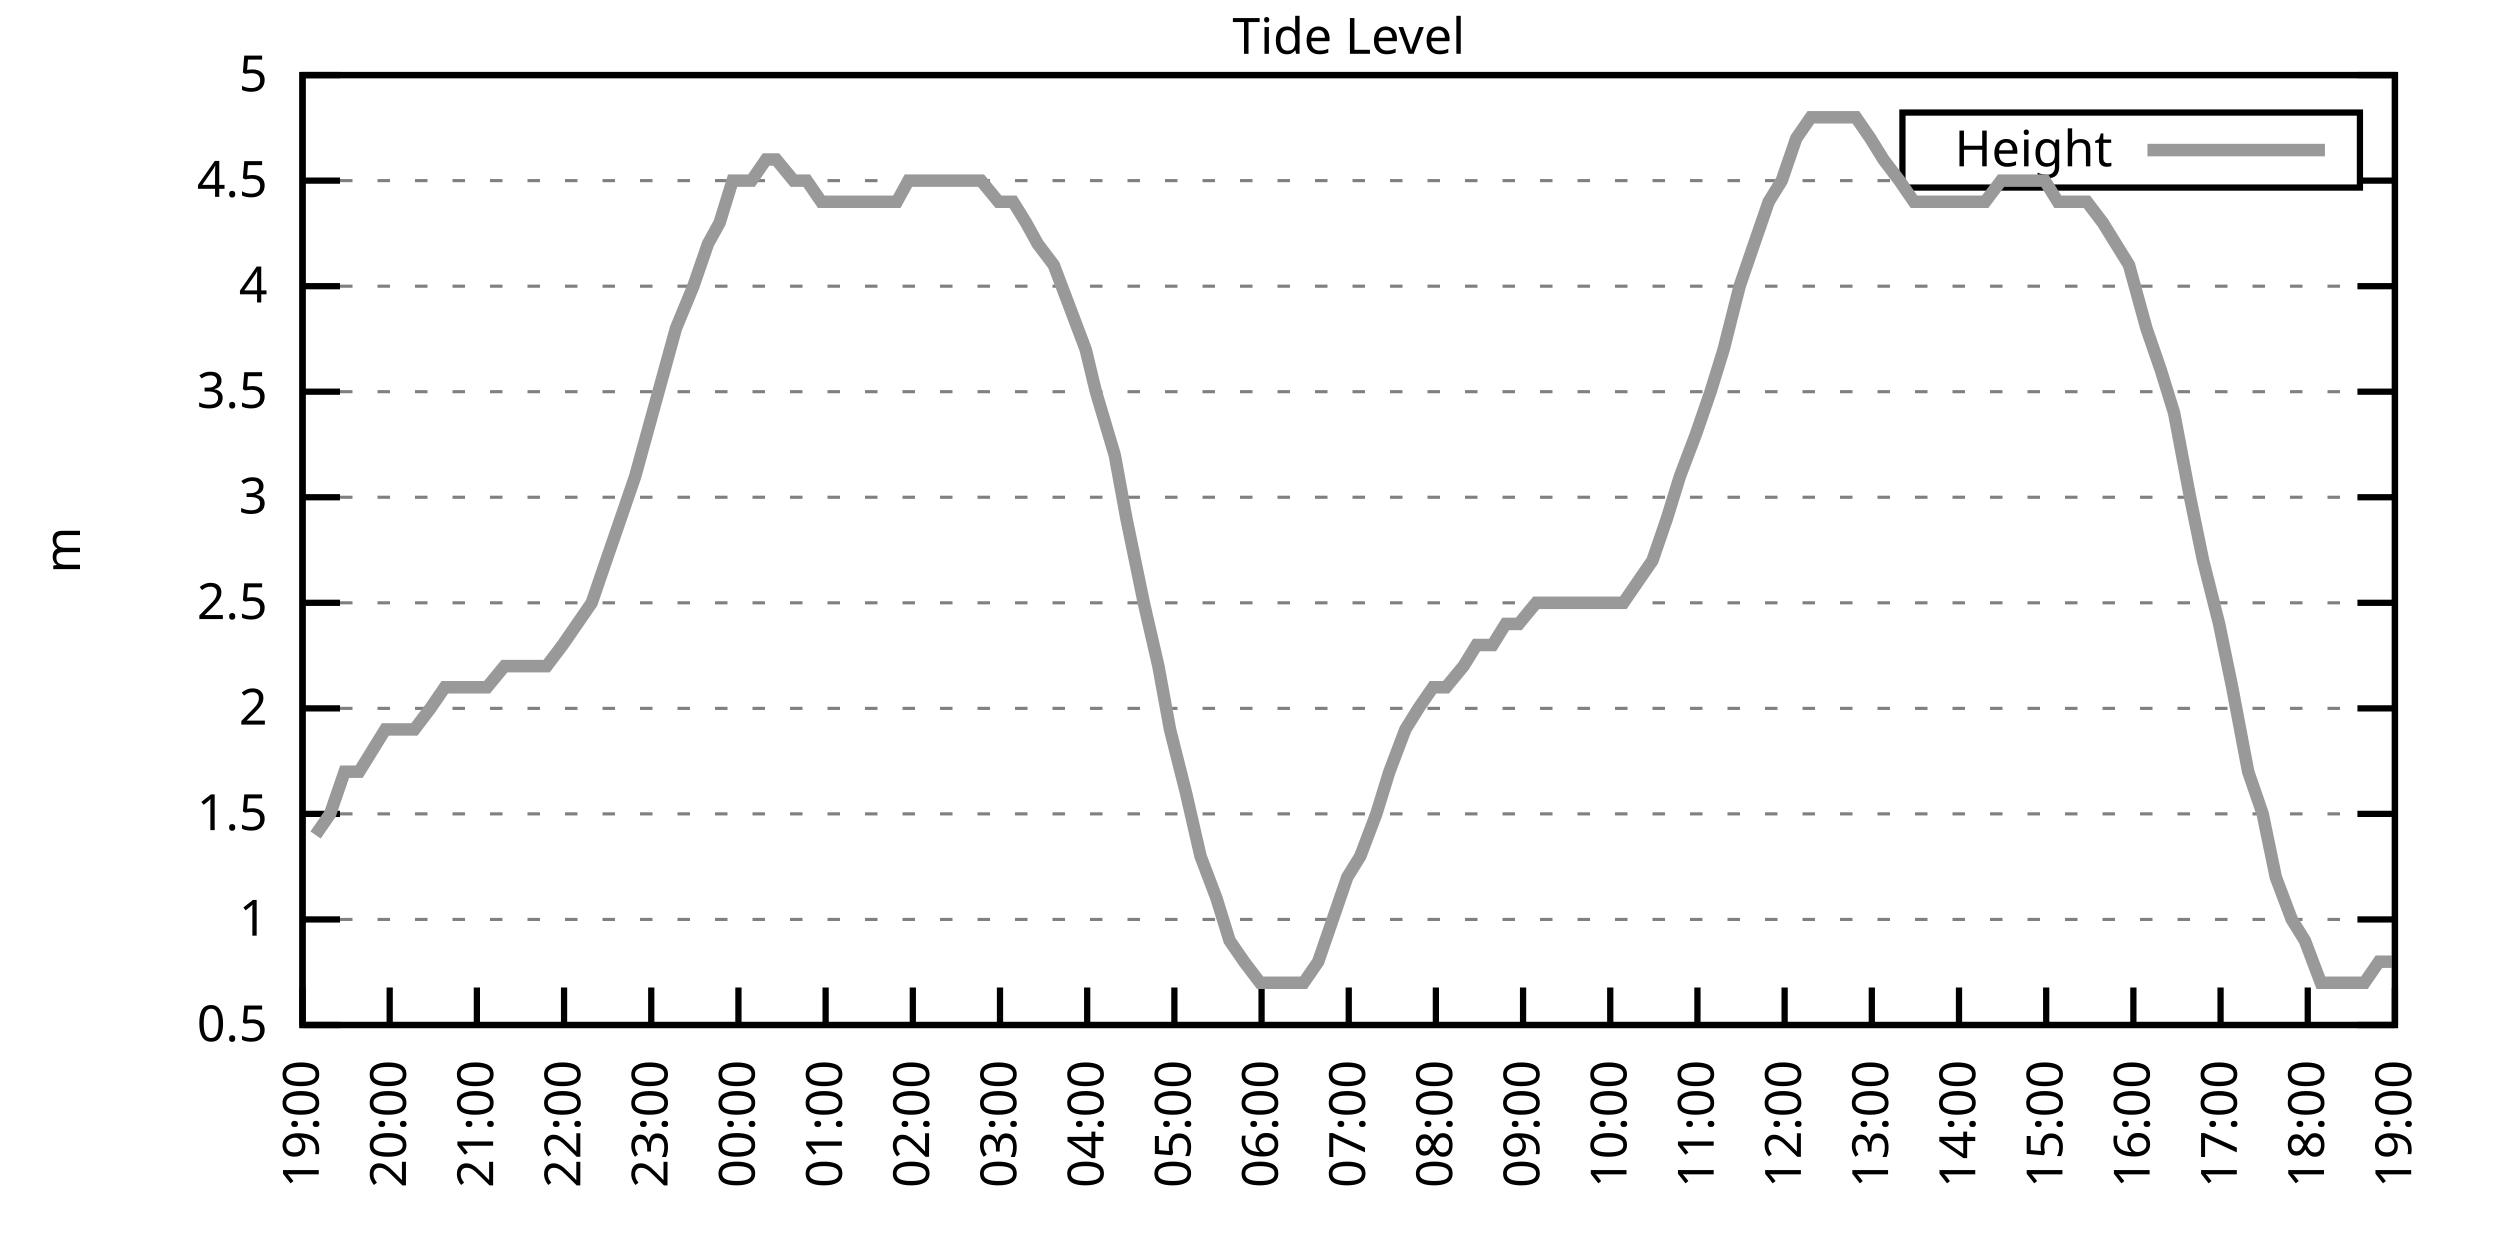
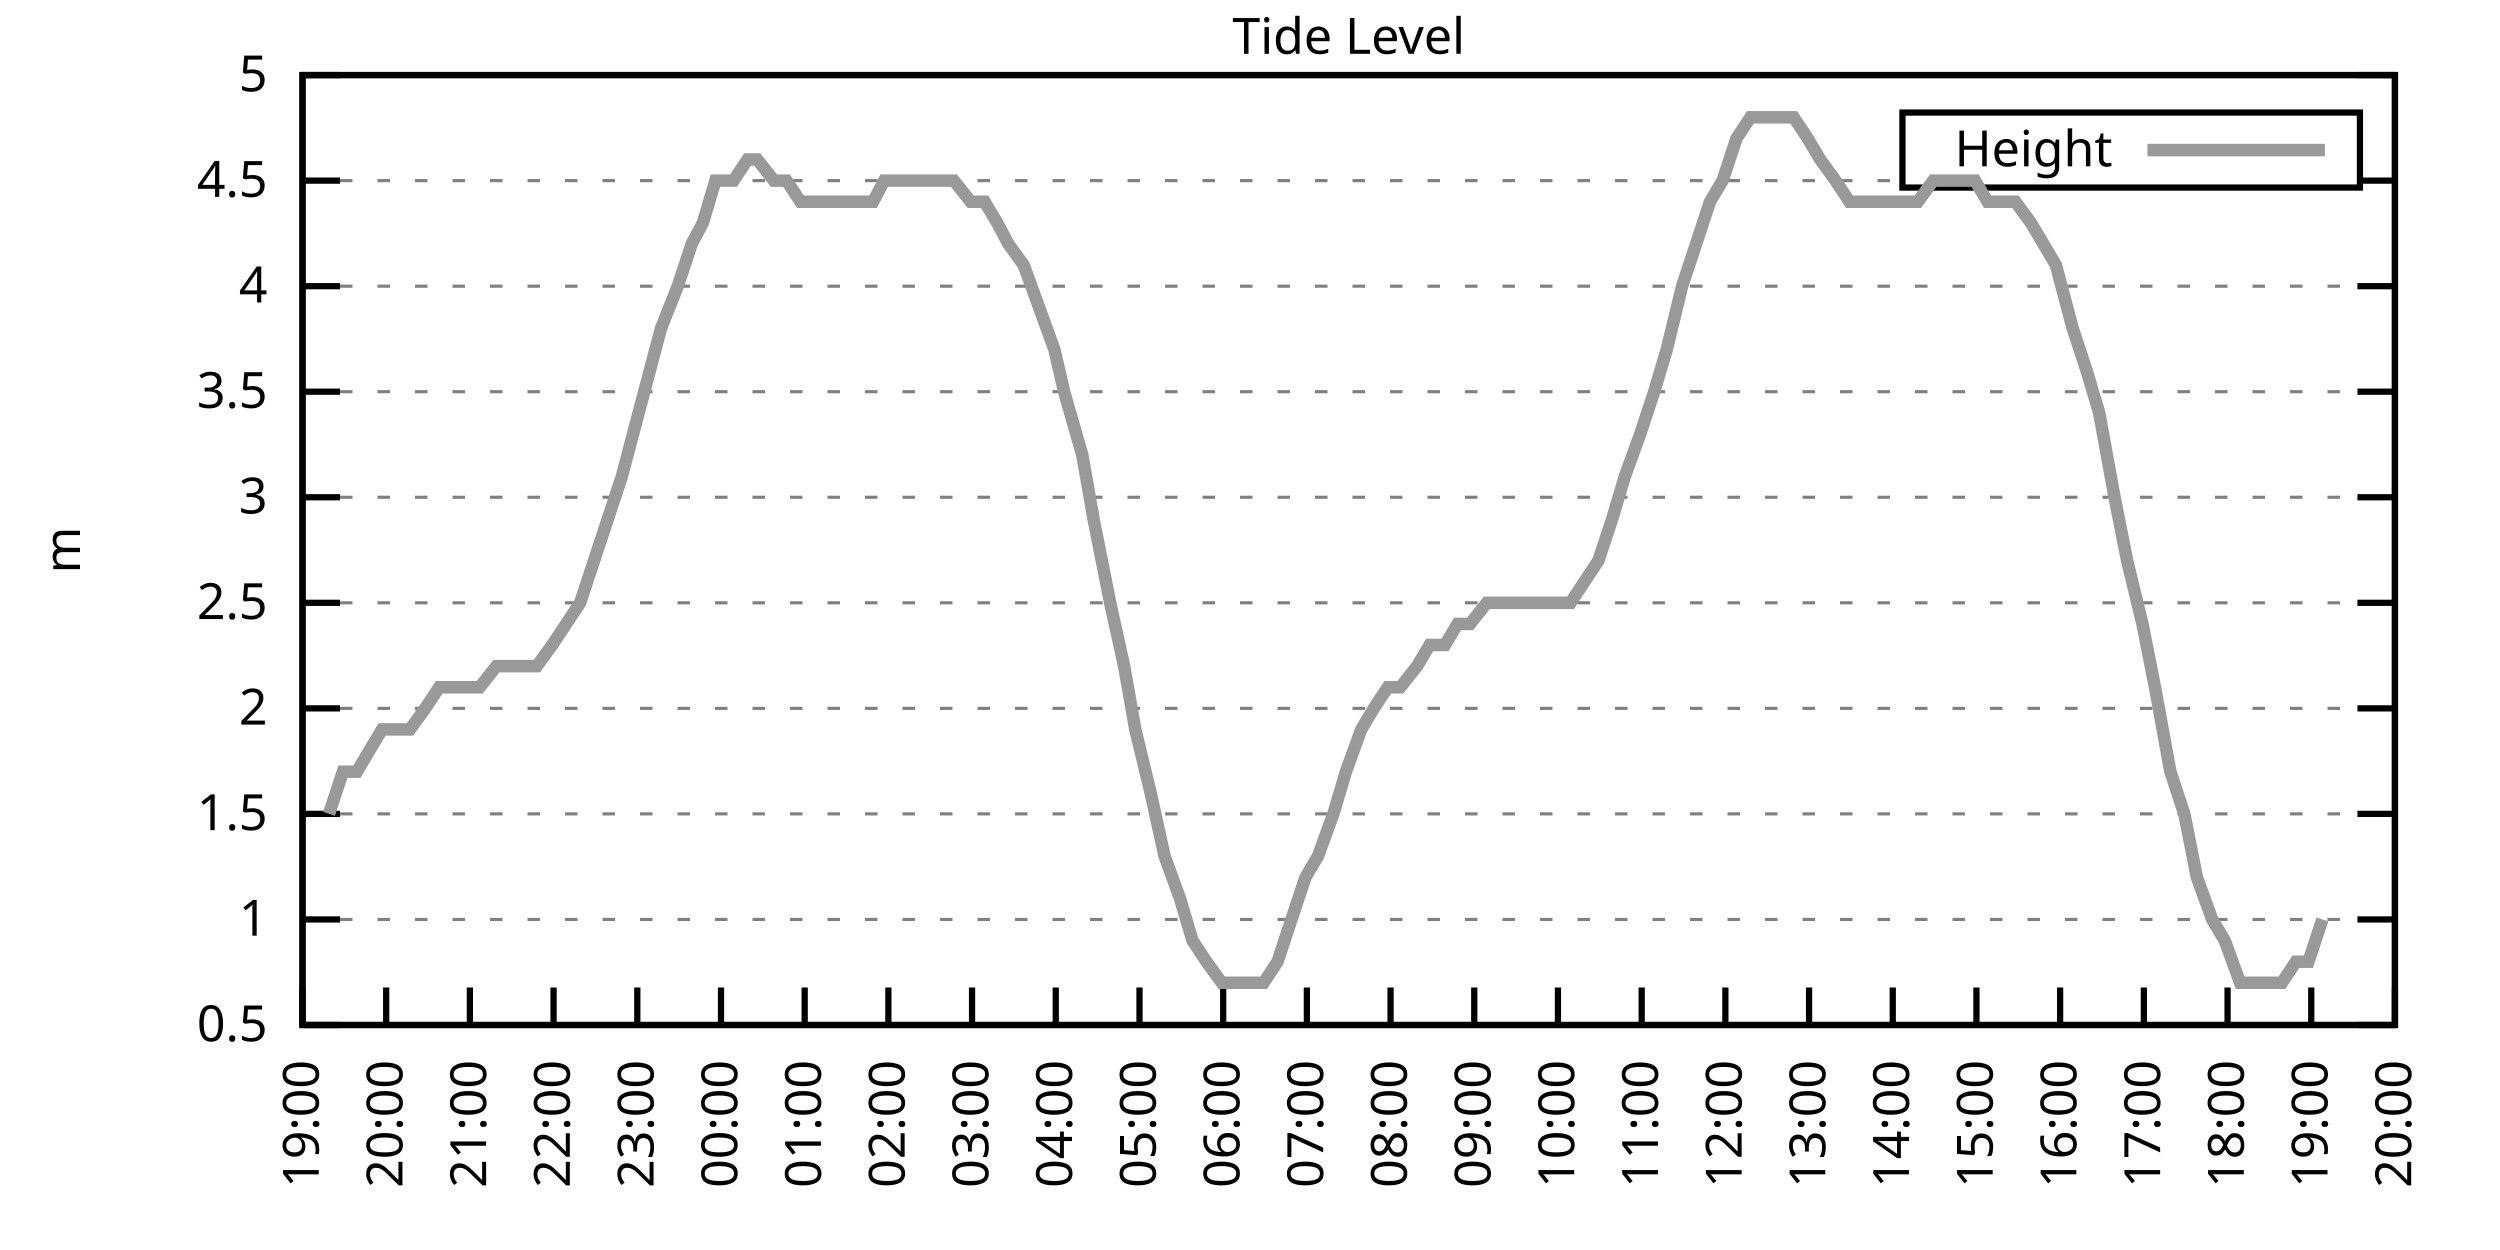
<svg xmlns="http://www.w3.org/2000/svg" xmlns:xlink="http://www.w3.org/1999/xlink" width="400" height="200" viewBox="0 0 400 200">
  <g id="gnuplot_canvas">
    <rect x="0" y="0" width="400" height="200" fill="none" />
    <defs>
      <circle id="gpDot" r="0.5" stroke-width="0.5" stroke="currentColor" />
      <path id="gpPt0" stroke-width="0.333" stroke="currentColor" d="M-1,0 h2 M0,-1 v2" />
      <path id="gpPt1" stroke-width="0.333" stroke="currentColor" d="M-1,-1 L1,1 M1,-1 L-1,1" />
      <path id="gpPt2" stroke-width="0.333" stroke="currentColor" d="M-1,0 L1,0 M0,-1 L0,1 M-1,-1 L1,1 M-1,1 L1,-1" />
      <rect id="gpPt3" stroke-width="0.333" stroke="currentColor" x="-1" y="-1" width="2" height="2" />
      <rect id="gpPt4" stroke-width="0.333" stroke="currentColor" fill="currentColor" x="-1" y="-1" width="2" height="2" />
      <circle id="gpPt5" stroke-width="0.333" stroke="currentColor" cx="0" cy="0" r="1" />
      <use xlink:href="#gpPt5" id="gpPt6" fill="currentColor" stroke="none" />
      <path id="gpPt7" stroke-width="0.333" stroke="currentColor" d="M0,-1.33 L-1.33,0.67 L1.33,0.67 z" />
      <use xlink:href="#gpPt7" id="gpPt8" fill="currentColor" stroke="none" />
      <use xlink:href="#gpPt7" id="gpPt9" stroke="currentColor" transform="rotate(180)" />
      <use xlink:href="#gpPt9" id="gpPt10" fill="currentColor" stroke="none" />
      <use xlink:href="#gpPt3" id="gpPt11" stroke="currentColor" transform="rotate(45)" />
      <use xlink:href="#gpPt11" id="gpPt12" fill="currentColor" stroke="none" />
      <path id="gpPt13" stroke-width="0.333" stroke="currentColor" d="M0,1.330 L1.265,0.411 L0.782,-1.067 L-0.782,-1.076 L-1.265,0.411 z" />
      <use xlink:href="#gpPt13" id="gpPt14" fill="currentColor" stroke="none" />
      <filter id="textbox" filterUnits="objectBoundingBox" x="0" y="0" height="1" width="1">
        <feFlood flood-color="white" flood-opacity="1" result="bgnd" />
        <feComposite in="SourceGraphic" in2="bgnd" operator="atop" />
      </filter>
      <filter id="greybox" filterUnits="objectBoundingBox" x="0" y="0" height="1" width="1">
        <feFlood flood-color="lightgrey" flood-opacity="1" result="grey" />
        <feComposite in="SourceGraphic" in2="grey" operator="atop" />
      </filter>
    </defs>
    <g fill="none" color="white" stroke="currentColor" stroke-width="1.00" stroke-linecap="butt" stroke-linejoin="miter">
</g>
    <g fill="none" color="black" stroke="currentColor" stroke-width="1.00" stroke-linecap="butt" stroke-linejoin="miter">
      <g stroke="none" shape-rendering="crispEdges">
        <polygon fill="rgb(255, 255, 255)" points="48.40,164.00 383.18,164.00 383.18,12.02 48.40,12.02 " />
      </g>
    </g>
    <g fill="none" color="black" stroke="currentColor" stroke-width="1.00" stroke-linecap="butt" stroke-linejoin="miter">
</g>
    <g fill="none" color="black" stroke="black" stroke-width="0.50" stroke-linecap="butt" stroke-linejoin="miter">
</g>
    <g fill="none" color="gray" stroke="currentColor" stroke-width="0.50" stroke-linecap="butt" stroke-linejoin="miter">
      <path stroke="gray" stroke-dasharray="2,4" class="gridline" d="M48.40,164.00 L383.19,164.00  " />
    </g>
    <g fill="none" color="gray" stroke="gray" stroke-width="1.00" stroke-linecap="butt" stroke-linejoin="miter">
</g>
    <g fill="none" color="black" stroke="currentColor" stroke-width="1.00" stroke-linecap="butt" stroke-linejoin="miter">
      <path stroke="black" d="M48.40,164.00 L54.40,164.00 M383.19,164.00 L377.19,164.00  " />
      <g transform="translate(42.80,166.60)" stroke="none" fill="black" font-family="Sans" font-size="8.00" text-anchor="end">
        <text>
          <tspan font-family="Sans"> 0.5</tspan>
        </text>
      </g>
    </g>
    <g fill="none" color="black" stroke="currentColor" stroke-width="1.00" stroke-linecap="butt" stroke-linejoin="miter">
</g>
    <g fill="none" color="black" stroke="black" stroke-width="0.50" stroke-linecap="butt" stroke-linejoin="miter">
</g>
    <g fill="none" color="gray" stroke="currentColor" stroke-width="0.50" stroke-linecap="butt" stroke-linejoin="miter">
      <path stroke="gray" stroke-dasharray="2,4" class="gridline" d="M48.40,147.11 L383.19,147.11  " />
    </g>
    <g fill="none" color="gray" stroke="gray" stroke-width="1.00" stroke-linecap="butt" stroke-linejoin="miter">
</g>
    <g fill="none" color="black" stroke="currentColor" stroke-width="1.00" stroke-linecap="butt" stroke-linejoin="miter">
      <path stroke="black" d="M48.40,147.11 L54.40,147.11 M383.19,147.11 L377.19,147.11  " />
      <g transform="translate(42.80,149.71)" stroke="none" fill="black" font-family="Sans" font-size="8.00" text-anchor="end">
        <text>
          <tspan font-family="Sans"> 1</tspan>
        </text>
      </g>
    </g>
    <g fill="none" color="black" stroke="currentColor" stroke-width="1.00" stroke-linecap="butt" stroke-linejoin="miter">
</g>
    <g fill="none" color="black" stroke="black" stroke-width="0.50" stroke-linecap="butt" stroke-linejoin="miter">
</g>
    <g fill="none" color="gray" stroke="currentColor" stroke-width="0.50" stroke-linecap="butt" stroke-linejoin="miter">
      <path stroke="gray" stroke-dasharray="2,4" class="gridline" d="M48.40,130.22 L383.19,130.22  " />
    </g>
    <g fill="none" color="gray" stroke="gray" stroke-width="1.00" stroke-linecap="butt" stroke-linejoin="miter">
</g>
    <g fill="none" color="black" stroke="currentColor" stroke-width="1.00" stroke-linecap="butt" stroke-linejoin="miter">
      <path stroke="black" d="M48.40,130.22 L54.40,130.22 M383.19,130.22 L377.19,130.22  " />
      <g transform="translate(42.80,132.82)" stroke="none" fill="black" font-family="Sans" font-size="8.00" text-anchor="end">
        <text>
          <tspan font-family="Sans"> 1.5</tspan>
        </text>
      </g>
    </g>
    <g fill="none" color="black" stroke="currentColor" stroke-width="1.00" stroke-linecap="butt" stroke-linejoin="miter">
</g>
    <g fill="none" color="black" stroke="black" stroke-width="0.50" stroke-linecap="butt" stroke-linejoin="miter">
</g>
    <g fill="none" color="gray" stroke="currentColor" stroke-width="0.50" stroke-linecap="butt" stroke-linejoin="miter">
      <path stroke="gray" stroke-dasharray="2,4" class="gridline" d="M48.40,113.34 L383.19,113.34  " />
    </g>
    <g fill="none" color="gray" stroke="gray" stroke-width="1.00" stroke-linecap="butt" stroke-linejoin="miter">
</g>
    <g fill="none" color="black" stroke="currentColor" stroke-width="1.00" stroke-linecap="butt" stroke-linejoin="miter">
      <path stroke="black" d="M48.40,113.34 L54.40,113.34 M383.19,113.34 L377.19,113.34  " />
      <g transform="translate(42.80,115.94)" stroke="none" fill="black" font-family="Sans" font-size="8.00" text-anchor="end">
        <text>
          <tspan font-family="Sans"> 2</tspan>
        </text>
      </g>
    </g>
    <g fill="none" color="black" stroke="currentColor" stroke-width="1.00" stroke-linecap="butt" stroke-linejoin="miter">
</g>
    <g fill="none" color="black" stroke="black" stroke-width="0.50" stroke-linecap="butt" stroke-linejoin="miter">
</g>
    <g fill="none" color="gray" stroke="currentColor" stroke-width="0.50" stroke-linecap="butt" stroke-linejoin="miter">
      <path stroke="gray" stroke-dasharray="2,4" class="gridline" d="M48.40,96.45 L383.19,96.45  " />
    </g>
    <g fill="none" color="gray" stroke="gray" stroke-width="1.00" stroke-linecap="butt" stroke-linejoin="miter">
</g>
    <g fill="none" color="black" stroke="currentColor" stroke-width="1.00" stroke-linecap="butt" stroke-linejoin="miter">
      <path stroke="black" d="M48.40,96.45 L54.40,96.45 M383.19,96.45 L377.19,96.45  " />
      <g transform="translate(42.80,99.05)" stroke="none" fill="black" font-family="Sans" font-size="8.00" text-anchor="end">
        <text>
          <tspan font-family="Sans"> 2.5</tspan>
        </text>
      </g>
    </g>
    <g fill="none" color="black" stroke="currentColor" stroke-width="1.00" stroke-linecap="butt" stroke-linejoin="miter">
</g>
    <g fill="none" color="black" stroke="black" stroke-width="0.50" stroke-linecap="butt" stroke-linejoin="miter">
</g>
    <g fill="none" color="gray" stroke="currentColor" stroke-width="0.50" stroke-linecap="butt" stroke-linejoin="miter">
      <path stroke="gray" stroke-dasharray="2,4" class="gridline" d="M48.40,79.56 L383.19,79.56  " />
    </g>
    <g fill="none" color="gray" stroke="gray" stroke-width="1.00" stroke-linecap="butt" stroke-linejoin="miter">
</g>
    <g fill="none" color="black" stroke="currentColor" stroke-width="1.00" stroke-linecap="butt" stroke-linejoin="miter">
      <path stroke="black" d="M48.40,79.56 L54.40,79.56 M383.19,79.56 L377.19,79.56  " />
      <g transform="translate(42.80,82.16)" stroke="none" fill="black" font-family="Sans" font-size="8.00" text-anchor="end">
        <text>
          <tspan font-family="Sans"> 3</tspan>
        </text>
      </g>
    </g>
    <g fill="none" color="black" stroke="currentColor" stroke-width="1.00" stroke-linecap="butt" stroke-linejoin="miter">
</g>
    <g fill="none" color="black" stroke="black" stroke-width="0.50" stroke-linecap="butt" stroke-linejoin="miter">
</g>
    <g fill="none" color="gray" stroke="currentColor" stroke-width="0.50" stroke-linecap="butt" stroke-linejoin="miter">
      <path stroke="gray" stroke-dasharray="2,4" class="gridline" d="M48.40,62.67 L383.19,62.67  " />
    </g>
    <g fill="none" color="gray" stroke="gray" stroke-width="1.00" stroke-linecap="butt" stroke-linejoin="miter">
</g>
    <g fill="none" color="black" stroke="currentColor" stroke-width="1.00" stroke-linecap="butt" stroke-linejoin="miter">
      <path stroke="black" d="M48.40,62.67 L54.40,62.67 M383.19,62.67 L377.19,62.67  " />
      <g transform="translate(42.80,65.27)" stroke="none" fill="black" font-family="Sans" font-size="8.00" text-anchor="end">
        <text>
          <tspan font-family="Sans"> 3.5</tspan>
        </text>
      </g>
    </g>
    <g fill="none" color="black" stroke="currentColor" stroke-width="1.00" stroke-linecap="butt" stroke-linejoin="miter">
</g>
    <g fill="none" color="black" stroke="black" stroke-width="0.50" stroke-linecap="butt" stroke-linejoin="miter">
</g>
    <g fill="none" color="gray" stroke="currentColor" stroke-width="0.50" stroke-linecap="butt" stroke-linejoin="miter">
      <path stroke="gray" stroke-dasharray="2,4" class="gridline" d="M48.40,45.79 L383.19,45.79  " />
    </g>
    <g fill="none" color="gray" stroke="gray" stroke-width="1.00" stroke-linecap="butt" stroke-linejoin="miter">
</g>
    <g fill="none" color="black" stroke="currentColor" stroke-width="1.00" stroke-linecap="butt" stroke-linejoin="miter">
      <path stroke="black" d="M48.40,45.79 L54.40,45.79 M383.19,45.79 L377.19,45.79  " />
      <g transform="translate(42.80,48.39)" stroke="none" fill="black" font-family="Sans" font-size="8.00" text-anchor="end">
        <text>
          <tspan font-family="Sans"> 4</tspan>
        </text>
      </g>
    </g>
    <g fill="none" color="black" stroke="currentColor" stroke-width="1.00" stroke-linecap="butt" stroke-linejoin="miter">
</g>
    <g fill="none" color="black" stroke="black" stroke-width="0.50" stroke-linecap="butt" stroke-linejoin="miter">
</g>
    <g fill="none" color="gray" stroke="currentColor" stroke-width="0.50" stroke-linecap="butt" stroke-linejoin="miter">
      <path stroke="gray" stroke-dasharray="2,4" class="gridline" d="M48.40,28.90 L304.39,28.90 M377.59,28.90 L383.19,28.90  " />
    </g>
    <g fill="none" color="gray" stroke="gray" stroke-width="1.00" stroke-linecap="butt" stroke-linejoin="miter">
</g>
    <g fill="none" color="black" stroke="currentColor" stroke-width="1.00" stroke-linecap="butt" stroke-linejoin="miter">
      <path stroke="black" d="M48.40,28.90 L54.40,28.90 M383.19,28.90 L377.19,28.90  " />
      <g transform="translate(42.80,31.50)" stroke="none" fill="black" font-family="Sans" font-size="8.00" text-anchor="end">
        <text>
          <tspan font-family="Sans"> 4.5</tspan>
        </text>
      </g>
    </g>
    <g fill="none" color="black" stroke="currentColor" stroke-width="1.00" stroke-linecap="butt" stroke-linejoin="miter">
</g>
    <g fill="none" color="black" stroke="black" stroke-width="0.50" stroke-linecap="butt" stroke-linejoin="miter">
</g>
    <g fill="none" color="gray" stroke="currentColor" stroke-width="0.50" stroke-linecap="butt" stroke-linejoin="miter">
      <path stroke="gray" stroke-dasharray="2,4" class="gridline" d="M48.40,12.01 L383.19,12.01  " />
    </g>
    <g fill="none" color="gray" stroke="gray" stroke-width="1.00" stroke-linecap="butt" stroke-linejoin="miter">
</g>
    <g fill="none" color="black" stroke="currentColor" stroke-width="1.00" stroke-linecap="butt" stroke-linejoin="miter">
      <path stroke="black" d="M48.40,12.01 L54.40,12.01 M383.19,12.01 L377.19,12.01  " />
      <g transform="translate(42.80,14.61)" stroke="none" fill="black" font-family="Sans" font-size="8.00" text-anchor="end">
        <text>
          <tspan font-family="Sans"> 5</tspan>
        </text>
      </g>
    </g>
    <g fill="none" color="black" stroke="currentColor" stroke-width="1.00" stroke-linecap="butt" stroke-linejoin="miter">
      <path stroke="black" d="M48.40,164.00 L48.40,158.00  " />
      <g transform="translate(51.00,169.60) rotate(270.00)" stroke="none" fill="black" font-family="Sans" font-size="8.00" text-anchor="end">
        <text>
          <tspan font-family="Sans">19:00</tspan>
        </text>
      </g>
    </g>
    <g fill="none" color="black" stroke="currentColor" stroke-width="1.00" stroke-linecap="butt" stroke-linejoin="miter">
-       <path stroke="black" d="M62.35,164.00 L62.35,158.00  " />
-       <g transform="translate(64.95,169.60) rotate(270.00)" stroke="none" fill="black" font-family="Sans" font-size="8.00" text-anchor="end">
+       <path stroke="black" d="M61.79,164.00 L61.79,158.00  " />
+       <g transform="translate(64.39,169.60) rotate(270.00)" stroke="none" fill="black" font-family="Sans" font-size="8.00" text-anchor="end">
        <text>
          <tspan font-family="Sans">20:00</tspan>
        </text>
      </g>
    </g>
    <g fill="none" color="black" stroke="currentColor" stroke-width="1.00" stroke-linecap="butt" stroke-linejoin="miter">
-       <path stroke="black" d="M76.30,164.00 L76.30,158.00  " />
-       <g transform="translate(78.90,169.60) rotate(270.00)" stroke="none" fill="black" font-family="Sans" font-size="8.00" text-anchor="end">
+       <path stroke="black" d="M75.18,164.00 L75.18,158.00  " />
+       <g transform="translate(77.78,169.60) rotate(270.00)" stroke="none" fill="black" font-family="Sans" font-size="8.00" text-anchor="end">
        <text>
          <tspan font-family="Sans">21:00</tspan>
        </text>
      </g>
    </g>
    <g fill="none" color="black" stroke="currentColor" stroke-width="1.00" stroke-linecap="butt" stroke-linejoin="miter">
-       <path stroke="black" d="M90.25,164.00 L90.25,158.00  " />
-       <g transform="translate(92.85,169.60) rotate(270.00)" stroke="none" fill="black" font-family="Sans" font-size="8.00" text-anchor="end">
+       <path stroke="black" d="M88.57,164.00 L88.57,158.00  " />
+       <g transform="translate(91.17,169.60) rotate(270.00)" stroke="none" fill="black" font-family="Sans" font-size="8.00" text-anchor="end">
        <text>
          <tspan font-family="Sans">22:00</tspan>
        </text>
      </g>
    </g>
    <g fill="none" color="black" stroke="currentColor" stroke-width="1.00" stroke-linecap="butt" stroke-linejoin="miter">
-       <path stroke="black" d="M104.20,164.00 L104.20,158.00  " />
-       <g transform="translate(106.80,169.60) rotate(270.00)" stroke="none" fill="black" font-family="Sans" font-size="8.00" text-anchor="end">
+       <path stroke="black" d="M101.97,164.00 L101.97,158.00  " />
+       <g transform="translate(104.57,169.60) rotate(270.00)" stroke="none" fill="black" font-family="Sans" font-size="8.00" text-anchor="end">
        <text>
          <tspan font-family="Sans">23:00</tspan>
        </text>
      </g>
    </g>
    <g fill="none" color="black" stroke="currentColor" stroke-width="1.00" stroke-linecap="butt" stroke-linejoin="miter">
-       <path stroke="black" d="M118.15,164.00 L118.15,158.00  " />
-       <g transform="translate(120.75,169.60) rotate(270.00)" stroke="none" fill="black" font-family="Sans" font-size="8.00" text-anchor="end">
+       <path stroke="black" d="M115.36,164.00 L115.36,158.00  " />
+       <g transform="translate(117.96,169.60) rotate(270.00)" stroke="none" fill="black" font-family="Sans" font-size="8.00" text-anchor="end">
        <text>
          <tspan font-family="Sans">00:00</tspan>
        </text>
      </g>
    </g>
    <g fill="none" color="black" stroke="currentColor" stroke-width="1.00" stroke-linecap="butt" stroke-linejoin="miter">
-       <path stroke="black" d="M132.10,164.00 L132.10,158.00  " />
-       <g transform="translate(134.70,169.60) rotate(270.00)" stroke="none" fill="black" font-family="Sans" font-size="8.00" text-anchor="end">
+       <path stroke="black" d="M128.75,164.00 L128.75,158.00  " />
+       <g transform="translate(131.35,169.60) rotate(270.00)" stroke="none" fill="black" font-family="Sans" font-size="8.00" text-anchor="end">
        <text>
          <tspan font-family="Sans">01:00</tspan>
        </text>
      </g>
    </g>
    <g fill="none" color="black" stroke="currentColor" stroke-width="1.00" stroke-linecap="butt" stroke-linejoin="miter">
-       <path stroke="black" d="M146.05,164.00 L146.05,158.00  " />
-       <g transform="translate(148.65,169.60) rotate(270.00)" stroke="none" fill="black" font-family="Sans" font-size="8.00" text-anchor="end">
+       <path stroke="black" d="M142.14,164.00 L142.14,158.00  " />
+       <g transform="translate(144.74,169.60) rotate(270.00)" stroke="none" fill="black" font-family="Sans" font-size="8.00" text-anchor="end">
        <text>
          <tspan font-family="Sans">02:00</tspan>
        </text>
      </g>
    </g>
    <g fill="none" color="black" stroke="currentColor" stroke-width="1.00" stroke-linecap="butt" stroke-linejoin="miter">
-       <path stroke="black" d="M160.00,164.00 L160.00,158.00  " />
-       <g transform="translate(162.60,169.60) rotate(270.00)" stroke="none" fill="black" font-family="Sans" font-size="8.00" text-anchor="end">
+       <path stroke="black" d="M155.53,164.00 L155.53,158.00  " />
+       <g transform="translate(158.13,169.60) rotate(270.00)" stroke="none" fill="black" font-family="Sans" font-size="8.00" text-anchor="end">
        <text>
          <tspan font-family="Sans">03:00</tspan>
        </text>
      </g>
    </g>
    <g fill="none" color="black" stroke="currentColor" stroke-width="1.00" stroke-linecap="butt" stroke-linejoin="miter">
-       <path stroke="black" d="M173.95,164.00 L173.95,158.00  " />
-       <g transform="translate(176.55,169.60) rotate(270.00)" stroke="none" fill="black" font-family="Sans" font-size="8.00" text-anchor="end">
+       <path stroke="black" d="M168.92,164.00 L168.92,158.00  " />
+       <g transform="translate(171.52,169.60) rotate(270.00)" stroke="none" fill="black" font-family="Sans" font-size="8.00" text-anchor="end">
        <text>
          <tspan font-family="Sans">04:00</tspan>
        </text>
      </g>
    </g>
    <g fill="none" color="black" stroke="currentColor" stroke-width="1.00" stroke-linecap="butt" stroke-linejoin="miter">
-       <path stroke="black" d="M187.90,164.00 L187.90,158.00  " />
-       <g transform="translate(190.50,169.60) rotate(270.00)" stroke="none" fill="black" font-family="Sans" font-size="8.00" text-anchor="end">
+       <path stroke="black" d="M182.32,164.00 L182.32,158.00  " />
+       <g transform="translate(184.92,169.60) rotate(270.00)" stroke="none" fill="black" font-family="Sans" font-size="8.00" text-anchor="end">
        <text>
          <tspan font-family="Sans">05:00</tspan>
        </text>
      </g>
    </g>
    <g fill="none" color="black" stroke="currentColor" stroke-width="1.00" stroke-linecap="butt" stroke-linejoin="miter">
-       <path stroke="black" d="M201.85,164.00 L201.85,158.00  " />
-       <g transform="translate(204.45,169.60) rotate(270.00)" stroke="none" fill="black" font-family="Sans" font-size="8.00" text-anchor="end">
+       <path stroke="black" d="M195.71,164.00 L195.71,158.00  " />
+       <g transform="translate(198.31,169.60) rotate(270.00)" stroke="none" fill="black" font-family="Sans" font-size="8.00" text-anchor="end">
        <text>
          <tspan font-family="Sans">06:00</tspan>
        </text>
      </g>
    </g>
    <g fill="none" color="black" stroke="currentColor" stroke-width="1.00" stroke-linecap="butt" stroke-linejoin="miter">
-       <path stroke="black" d="M215.80,164.00 L215.80,158.00  " />
-       <g transform="translate(218.40,169.60) rotate(270.00)" stroke="none" fill="black" font-family="Sans" font-size="8.00" text-anchor="end">
+       <path stroke="black" d="M209.10,164.00 L209.10,158.00  " />
+       <g transform="translate(211.70,169.60) rotate(270.00)" stroke="none" fill="black" font-family="Sans" font-size="8.00" text-anchor="end">
        <text>
          <tspan font-family="Sans">07:00</tspan>
        </text>
      </g>
    </g>
    <g fill="none" color="black" stroke="currentColor" stroke-width="1.00" stroke-linecap="butt" stroke-linejoin="miter">
-       <path stroke="black" d="M229.74,164.00 L229.74,158.00  " />
-       <g transform="translate(232.34,169.60) rotate(270.00)" stroke="none" fill="black" font-family="Sans" font-size="8.00" text-anchor="end">
+       <path stroke="black" d="M222.49,164.00 L222.49,158.00  " />
+       <g transform="translate(225.09,169.60) rotate(270.00)" stroke="none" fill="black" font-family="Sans" font-size="8.00" text-anchor="end">
        <text>
          <tspan font-family="Sans">08:00</tspan>
        </text>
      </g>
    </g>
    <g fill="none" color="black" stroke="currentColor" stroke-width="1.00" stroke-linecap="butt" stroke-linejoin="miter">
-       <path stroke="black" d="M243.69,164.00 L243.69,158.00  " />
-       <g transform="translate(246.29,169.60) rotate(270.00)" stroke="none" fill="black" font-family="Sans" font-size="8.00" text-anchor="end">
+       <path stroke="black" d="M235.88,164.00 L235.88,158.00  " />
+       <g transform="translate(238.48,169.60) rotate(270.00)" stroke="none" fill="black" font-family="Sans" font-size="8.00" text-anchor="end">
        <text>
          <tspan font-family="Sans">09:00</tspan>
        </text>
      </g>
    </g>
    <g fill="none" color="black" stroke="currentColor" stroke-width="1.00" stroke-linecap="butt" stroke-linejoin="miter">
-       <path stroke="black" d="M257.64,164.00 L257.64,158.00  " />
-       <g transform="translate(260.24,169.60) rotate(270.00)" stroke="none" fill="black" font-family="Sans" font-size="8.00" text-anchor="end">
+       <path stroke="black" d="M249.27,164.00 L249.27,158.00  " />
+       <g transform="translate(251.87,169.60) rotate(270.00)" stroke="none" fill="black" font-family="Sans" font-size="8.00" text-anchor="end">
        <text>
          <tspan font-family="Sans">10:00</tspan>
        </text>
      </g>
    </g>
    <g fill="none" color="black" stroke="currentColor" stroke-width="1.00" stroke-linecap="butt" stroke-linejoin="miter">
-       <path stroke="black" d="M271.59,164.00 L271.59,158.00  " />
-       <g transform="translate(274.19,169.60) rotate(270.00)" stroke="none" fill="black" font-family="Sans" font-size="8.00" text-anchor="end">
+       <path stroke="black" d="M262.67,164.00 L262.67,158.00  " />
+       <g transform="translate(265.27,169.60) rotate(270.00)" stroke="none" fill="black" font-family="Sans" font-size="8.00" text-anchor="end">
        <text>
          <tspan font-family="Sans">11:00</tspan>
        </text>
      </g>
    </g>
    <g fill="none" color="black" stroke="currentColor" stroke-width="1.00" stroke-linecap="butt" stroke-linejoin="miter">
-       <path stroke="black" d="M285.54,164.00 L285.54,158.00  " />
-       <g transform="translate(288.14,169.60) rotate(270.00)" stroke="none" fill="black" font-family="Sans" font-size="8.00" text-anchor="end">
+       <path stroke="black" d="M276.06,164.00 L276.06,158.00  " />
+       <g transform="translate(278.66,169.60) rotate(270.00)" stroke="none" fill="black" font-family="Sans" font-size="8.00" text-anchor="end">
        <text>
          <tspan font-family="Sans">12:00</tspan>
        </text>
      </g>
    </g>
    <g fill="none" color="black" stroke="currentColor" stroke-width="1.00" stroke-linecap="butt" stroke-linejoin="miter">
-       <path stroke="black" d="M299.49,164.00 L299.49,158.00  " />
-       <g transform="translate(302.09,169.60) rotate(270.00)" stroke="none" fill="black" font-family="Sans" font-size="8.00" text-anchor="end">
+       <path stroke="black" d="M289.45,164.00 L289.45,158.00  " />
+       <g transform="translate(292.05,169.60) rotate(270.00)" stroke="none" fill="black" font-family="Sans" font-size="8.00" text-anchor="end">
        <text>
          <tspan font-family="Sans">13:00</tspan>
        </text>
      </g>
    </g>
    <g fill="none" color="black" stroke="currentColor" stroke-width="1.00" stroke-linecap="butt" stroke-linejoin="miter">
-       <path stroke="black" d="M313.44,164.00 L313.44,158.00  " />
-       <g transform="translate(316.04,169.60) rotate(270.00)" stroke="none" fill="black" font-family="Sans" font-size="8.00" text-anchor="end">
+       <path stroke="black" d="M302.84,164.00 L302.84,158.00  " />
+       <g transform="translate(305.44,169.60) rotate(270.00)" stroke="none" fill="black" font-family="Sans" font-size="8.00" text-anchor="end">
        <text>
          <tspan font-family="Sans">14:00</tspan>
        </text>
      </g>
    </g>
    <g fill="none" color="black" stroke="currentColor" stroke-width="1.00" stroke-linecap="butt" stroke-linejoin="miter">
-       <path stroke="black" d="M327.39,164.00 L327.39,158.00  " />
-       <g transform="translate(329.99,169.60) rotate(270.00)" stroke="none" fill="black" font-family="Sans" font-size="8.00" text-anchor="end">
+       <path stroke="black" d="M316.23,164.00 L316.23,158.00  " />
+       <g transform="translate(318.83,169.60) rotate(270.00)" stroke="none" fill="black" font-family="Sans" font-size="8.00" text-anchor="end">
        <text>
          <tspan font-family="Sans">15:00</tspan>
        </text>
      </g>
    </g>
    <g fill="none" color="black" stroke="currentColor" stroke-width="1.00" stroke-linecap="butt" stroke-linejoin="miter">
-       <path stroke="black" d="M341.34,164.00 L341.34,158.00  " />
-       <g transform="translate(343.94,169.60) rotate(270.00)" stroke="none" fill="black" font-family="Sans" font-size="8.00" text-anchor="end">
+       <path stroke="black" d="M329.62,164.00 L329.62,158.00  " />
+       <g transform="translate(332.22,169.60) rotate(270.00)" stroke="none" fill="black" font-family="Sans" font-size="8.00" text-anchor="end">
        <text>
          <tspan font-family="Sans">16:00</tspan>
        </text>
      </g>
    </g>
    <g fill="none" color="black" stroke="currentColor" stroke-width="1.00" stroke-linecap="butt" stroke-linejoin="miter">
-       <path stroke="black" d="M355.29,164.00 L355.29,158.00  " />
-       <g transform="translate(357.89,169.60) rotate(270.00)" stroke="none" fill="black" font-family="Sans" font-size="8.00" text-anchor="end">
+       <path stroke="black" d="M343.02,164.00 L343.02,158.00  " />
+       <g transform="translate(345.62,169.60) rotate(270.00)" stroke="none" fill="black" font-family="Sans" font-size="8.00" text-anchor="end">
        <text>
          <tspan font-family="Sans">17:00</tspan>
        </text>
      </g>
    </g>
    <g fill="none" color="black" stroke="currentColor" stroke-width="1.00" stroke-linecap="butt" stroke-linejoin="miter">
-       <path stroke="black" d="M369.24,164.00 L369.24,158.00  " />
-       <g transform="translate(371.84,169.60) rotate(270.00)" stroke="none" fill="black" font-family="Sans" font-size="8.00" text-anchor="end">
+       <path stroke="black" d="M356.41,164.00 L356.41,158.00  " />
+       <g transform="translate(359.01,169.60) rotate(270.00)" stroke="none" fill="black" font-family="Sans" font-size="8.00" text-anchor="end">
        <text>
          <tspan font-family="Sans">18:00</tspan>
+         </text>
+       </g>
+     </g>
+     <g fill="none" color="black" stroke="currentColor" stroke-width="1.00" stroke-linecap="butt" stroke-linejoin="miter">
+       <path stroke="black" d="M369.80,164.00 L369.80,158.00  " />
+       <g transform="translate(372.40,169.60) rotate(270.00)" stroke="none" fill="black" font-family="Sans" font-size="8.00" text-anchor="end">
+         <text>
+           <tspan font-family="Sans">19:00</tspan>
        </text>
      </g>
    </g>
    <g fill="none" color="black" stroke="currentColor" stroke-width="1.00" stroke-linecap="butt" stroke-linejoin="miter">
      <path stroke="black" d="M383.19,164.00 L383.19,158.00  " />
      <g transform="translate(385.79,169.60) rotate(270.00)" stroke="none" fill="black" font-family="Sans" font-size="8.00" text-anchor="end">
        <text>
-           <tspan font-family="Sans">19:00</tspan>
+           <tspan font-family="Sans">20:00</tspan>
        </text>
      </g>
    </g>
    <g fill="none" color="black" stroke="currentColor" stroke-width="1.00" stroke-linecap="butt" stroke-linejoin="miter">
</g>
    <g fill="none" color="black" stroke="currentColor" stroke-width="1.00" stroke-linecap="butt" stroke-linejoin="miter">
      <path stroke="black" d="M48.40,12.01 L48.40,164.00 L383.19,164.00 L383.19,12.01 L48.40,12.01 Z  " />
    </g>
    <g fill="none" color="black" stroke="currentColor" stroke-width="1.00" stroke-linecap="butt" stroke-linejoin="miter">
</g>
    <g fill="none" color="black" stroke="currentColor" stroke-width="1.00" stroke-linecap="butt" stroke-linejoin="miter">
      <path stroke="black" d="M304.39,30.01 L304.39,18.01 L377.59,18.01 L377.59,30.01 L304.39,30.01 Z  " />
    </g>
    <g id="Tide_level_plot_1">
      <g fill="none" color="white" stroke="black" stroke-width="2.00" stroke-linecap="butt" stroke-linejoin="miter">
</g>
      <g fill="none" color="black" stroke="currentColor" stroke-width="2.00" stroke-linecap="butt" stroke-linejoin="miter">
        <g transform="translate(337.99,26.61)" stroke="none" fill="black" font-family="Sans" font-size="8.00" text-anchor="end">
          <text>
            <tspan font-family="Sans">Height</tspan>
          </text>
        </g>
      </g>
      <g fill="none" color="black" stroke="currentColor" stroke-width="2.00" stroke-linecap="butt" stroke-linejoin="miter">
-         <path stroke="rgb(153, 153, 153)" d="M343.59,24.01 L371.99,24.01 M50.49,133.60 L52.82,130.22 L55.14,123.47 L57.47,123.47 L59.56,120.09 L61.65,116.71   L64.21,116.71 L66.30,116.71 L68.86,113.34 L71.18,109.96 L73.28,109.96 L75.83,109.96 L77.93,109.96 L80.72,106.58   L82.81,106.58 L85.13,106.58 L87.46,106.58 L90.02,103.20 L92.34,99.83 L94.67,96.45 L96.99,89.69 L99.32,82.94   L101.64,76.18 L105.36,62.67 L108.15,52.54 L110.94,45.79 L113.27,39.03 L115.13,35.65 L117.22,28.90 L120.24,28.90   L122.57,25.52 L124.19,25.52 L126.98,28.90 L129.08,28.90 L131.40,32.28 L133.26,32.28 L136.51,32.28 L138.84,32.28   L140.70,32.28 L143.49,32.28 L145.35,28.90 L147.44,28.90 L149.53,28.90 L151.86,28.90 L154.65,28.90 L156.97,28.90   L159.76,32.28 L162.09,32.28 L164.18,35.65 L166.04,39.03 L168.60,42.41 L171.16,49.16 L173.71,55.92 L175.34,62.67   L178.36,72.81 L180.22,82.94 L183.01,96.45 L185.34,106.58 L187.20,116.71 L189.76,126.85 L192.08,136.98 L194.64,143.73   L196.73,150.49 L199.06,153.87 L201.61,157.24 L203.71,157.24 L206.03,157.24 L208.59,157.24 L210.91,153.87 L213.24,147.11   L215.56,140.36 L217.65,136.98 L220.21,130.22 L222.30,123.47 L224.86,116.71 L226.95,113.34 L229.28,109.96 L231.37,109.96   L234.16,106.58 L236.25,103.20 L238.81,103.20 L240.90,99.83 L243.00,99.83 L245.79,96.45 L247.88,96.45 L250.44,96.45   L252.76,96.45 L254.62,96.45 L257.18,96.45 L259.74,96.45 L262.06,93.07 L264.39,89.69 L266.71,82.94 L268.80,76.18   L271.36,69.43 L273.69,62.67 L275.78,55.92 L278.34,45.79 L280.66,39.03 L282.99,32.28 L285.08,28.90 L287.40,22.14   L289.73,18.77 L292.29,18.77 L294.61,18.77 L296.94,18.77 L299.26,22.14 L301.35,25.52 L303.91,28.90 L306.23,32.28   L308.33,32.28 L310.88,32.28 L312.98,32.28 L315.53,32.28 L317.63,32.28 L320.18,28.90 L322.28,28.90 L324.60,28.90   L327.16,28.90 L329.25,32.28 L331.58,32.28 L333.90,32.28 L336.46,35.65 L338.55,39.03 L340.64,42.41 L343.43,52.54   L345.76,59.30 L347.85,66.05 L350.41,79.56 L352.50,89.69 L355.06,99.83 L357.15,109.96 L359.71,123.47 L362.03,130.22   L364.13,140.36 L366.68,147.11 L368.78,150.49 L371.33,157.24 L373.43,157.24 L375.75,157.24 L378.31,157.24 L380.63,153.87   L382.73,153.87  " />
+         <path stroke="rgb(153, 153, 153)" d="M343.59,24.01 L371.99,24.01 M52.64,130.22 L54.87,123.47 L57.10,123.47 L59.11,120.09 L61.12,116.71 L63.58,116.71   L65.59,116.71 L68.04,113.34 L70.27,109.96 L72.28,109.96 L74.74,109.96 L76.75,109.96 L79.42,106.58 L81.43,106.58   L83.66,106.58 L85.90,106.58 L88.35,103.20 L90.58,99.83 L92.82,96.45 L95.05,89.69 L97.28,82.94 L99.51,76.18   L103.08,62.67 L105.76,52.54 L108.44,45.79 L110.67,39.03 L112.46,35.65 L114.47,28.90 L117.37,28.90 L119.60,25.52   L121.16,25.52 L123.84,28.90 L125.85,28.90 L128.08,32.28 L129.87,32.28 L132.99,32.28 L135.22,32.28 L137.01,32.28   L139.69,32.28 L141.47,28.90 L143.48,28.90 L145.49,28.90 L147.72,28.90 L150.40,28.90 L152.63,28.90 L155.31,32.28   L157.54,32.28 L159.55,35.65 L161.34,39.03 L163.79,42.41 L166.25,49.16 L168.70,55.92 L170.26,62.67 L173.17,72.81   L174.95,82.94 L177.63,96.45 L179.86,106.58 L181.65,116.71 L184.10,126.85 L186.33,136.98 L188.79,143.73 L190.80,150.49   L193.03,153.87 L195.48,157.24 L197.49,157.24 L199.73,157.24 L202.18,157.24 L204.41,153.87 L206.64,147.11 L208.88,140.36   L210.88,136.98 L213.34,130.22 L215.35,123.47 L217.80,116.71 L219.81,113.34 L222.04,109.96 L224.05,109.96 L226.73,106.58   L228.74,103.20 L231.20,103.20 L233.20,99.83 L235.21,99.83 L237.89,96.45 L239.90,96.45 L242.36,96.45 L244.59,96.45   L246.37,96.45 L248.83,96.45 L251.28,96.45 L253.51,93.07 L255.75,89.69 L257.98,82.94 L259.99,76.18 L262.44,69.43   L264.67,62.67 L266.68,55.92 L269.14,45.79 L271.37,39.03 L273.60,32.28 L275.61,28.90 L277.84,22.14 L280.07,18.77   L282.53,18.77 L284.76,18.77 L286.99,18.77 L289.23,22.14 L291.23,25.52 L293.69,28.90 L295.92,32.28 L297.93,32.28   L300.39,32.28 L302.39,32.28 L304.85,32.28 L306.86,32.28 L309.31,28.90 L311.32,28.90 L313.55,28.90 L316.01,28.90   L318.02,32.28 L320.25,32.28 L322.48,32.28 L324.94,35.65 L326.95,39.03 L328.95,42.41 L331.63,52.54 L333.86,59.30   L335.87,66.05 L338.33,79.56 L340.34,89.69 L342.79,99.83 L344.80,109.96 L347.26,123.47 L349.49,130.22 L351.50,140.36   L353.95,147.11 L355.96,150.49 L358.42,157.24 L360.42,157.24 L362.66,157.24 L365.11,157.24 L367.34,153.87 L369.35,153.87   L371.58,147.11  " />
      </g>
    </g>
    <g fill="none" color="black" stroke="currentColor" stroke-width="2.00" stroke-linecap="butt" stroke-linejoin="miter">
</g>
    <g fill="none" color="black" stroke="black" stroke-width="1.00" stroke-linecap="butt" stroke-linejoin="miter">
</g>
    <g fill="none" color="black" stroke="currentColor" stroke-width="1.00" stroke-linecap="butt" stroke-linejoin="miter">
      <path stroke="black" d="M48.40,12.01 L48.40,164.00 L383.19,164.00 L383.19,12.01 L48.40,12.01 Z  " />
      <g transform="translate(12.80,88.01) rotate(270.00)" stroke="none" fill="black" font-family="Sans" font-size="8.00" text-anchor="middle">
        <text>
          <tspan font-family="Sans">m</tspan>
        </text>
      </g>
    </g>
    <g fill="none" color="black" stroke="currentColor" stroke-width="1.00" stroke-linecap="butt" stroke-linejoin="miter">
</g>
    <g fill="none" color="black" stroke="currentColor" stroke-width="1.00" stroke-linecap="butt" stroke-linejoin="miter">
      <g transform="translate(215.79,8.61)" stroke="none" fill="black" font-family="Sans" font-size="8.00" text-anchor="middle">
        <text>
          <tspan font-family="Sans">Tide Level</tspan>
        </text>
      </g>
    </g>
    <g fill="none" color="black" stroke="currentColor" stroke-width="1.00" stroke-linecap="butt" stroke-linejoin="miter">
</g>
  </g>
</svg>
